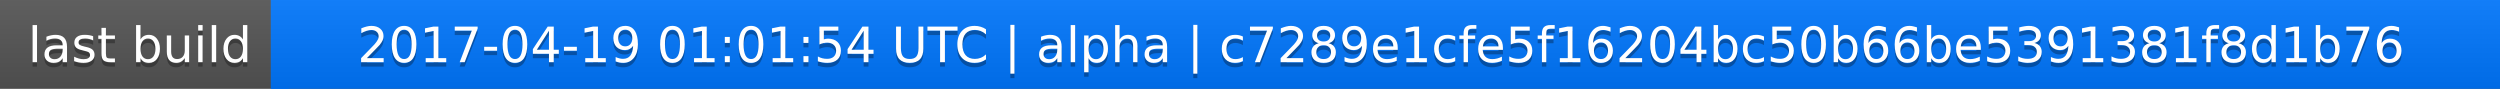
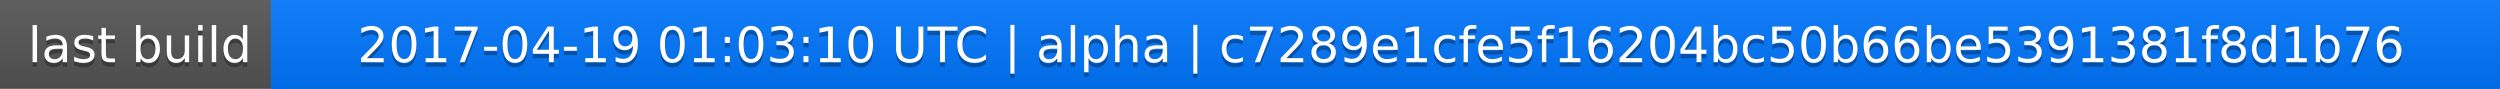
<svg xmlns="http://www.w3.org/2000/svg" width="563" height="20">
  <linearGradient id="a" x2="0" y2="100%">
    <stop offset="0" stop-color="#bbb" stop-opacity=".1" />
    <stop offset="1" stop-opacity=".1" />
  </linearGradient>
  <rect rx="0" width="563" height="20" fill="#555" />
  <rect rx="0" x="61" width="502" height="20" fill="#07f" />
  <path fill="#07f" d="M61 0h4v20h-4z" />
  <rect rx="0" width="563" height="20" fill="url(#a)" />
  <g fill="#fff" text-anchor="middle" font-family="DejaVu Sans,Verdana,Geneva,sans-serif" font-size="11">
    <text x="31.5" y="15" fill="#010101" fill-opacity=".3">last build</text>
    <text x="31.5" y="14">last build</text>
-     <text x="311" y="15" fill="#010101" fill-opacity=".3">2017-04-19 01:01:54 UTC | alpha | c7289e1cfe5f16204bc50b66be5391381f8d1b76</text>
-     <text x="311" y="14">2017-04-19 01:01:54 UTC | alpha | c7289e1cfe5f16204bc50b66be5391381f8d1b76</text>
+     <text x="311" y="15" fill="#010101" fill-opacity=".3">2017-04-19 01:03:10 UTC | alpha | c7289e1cfe5f16204bc50b66be5391381f8d1b76</text>
+     <text x="311" y="14">2017-04-19 01:03:10 UTC | alpha | c7289e1cfe5f16204bc50b66be5391381f8d1b76</text>
  </g>
</svg>
